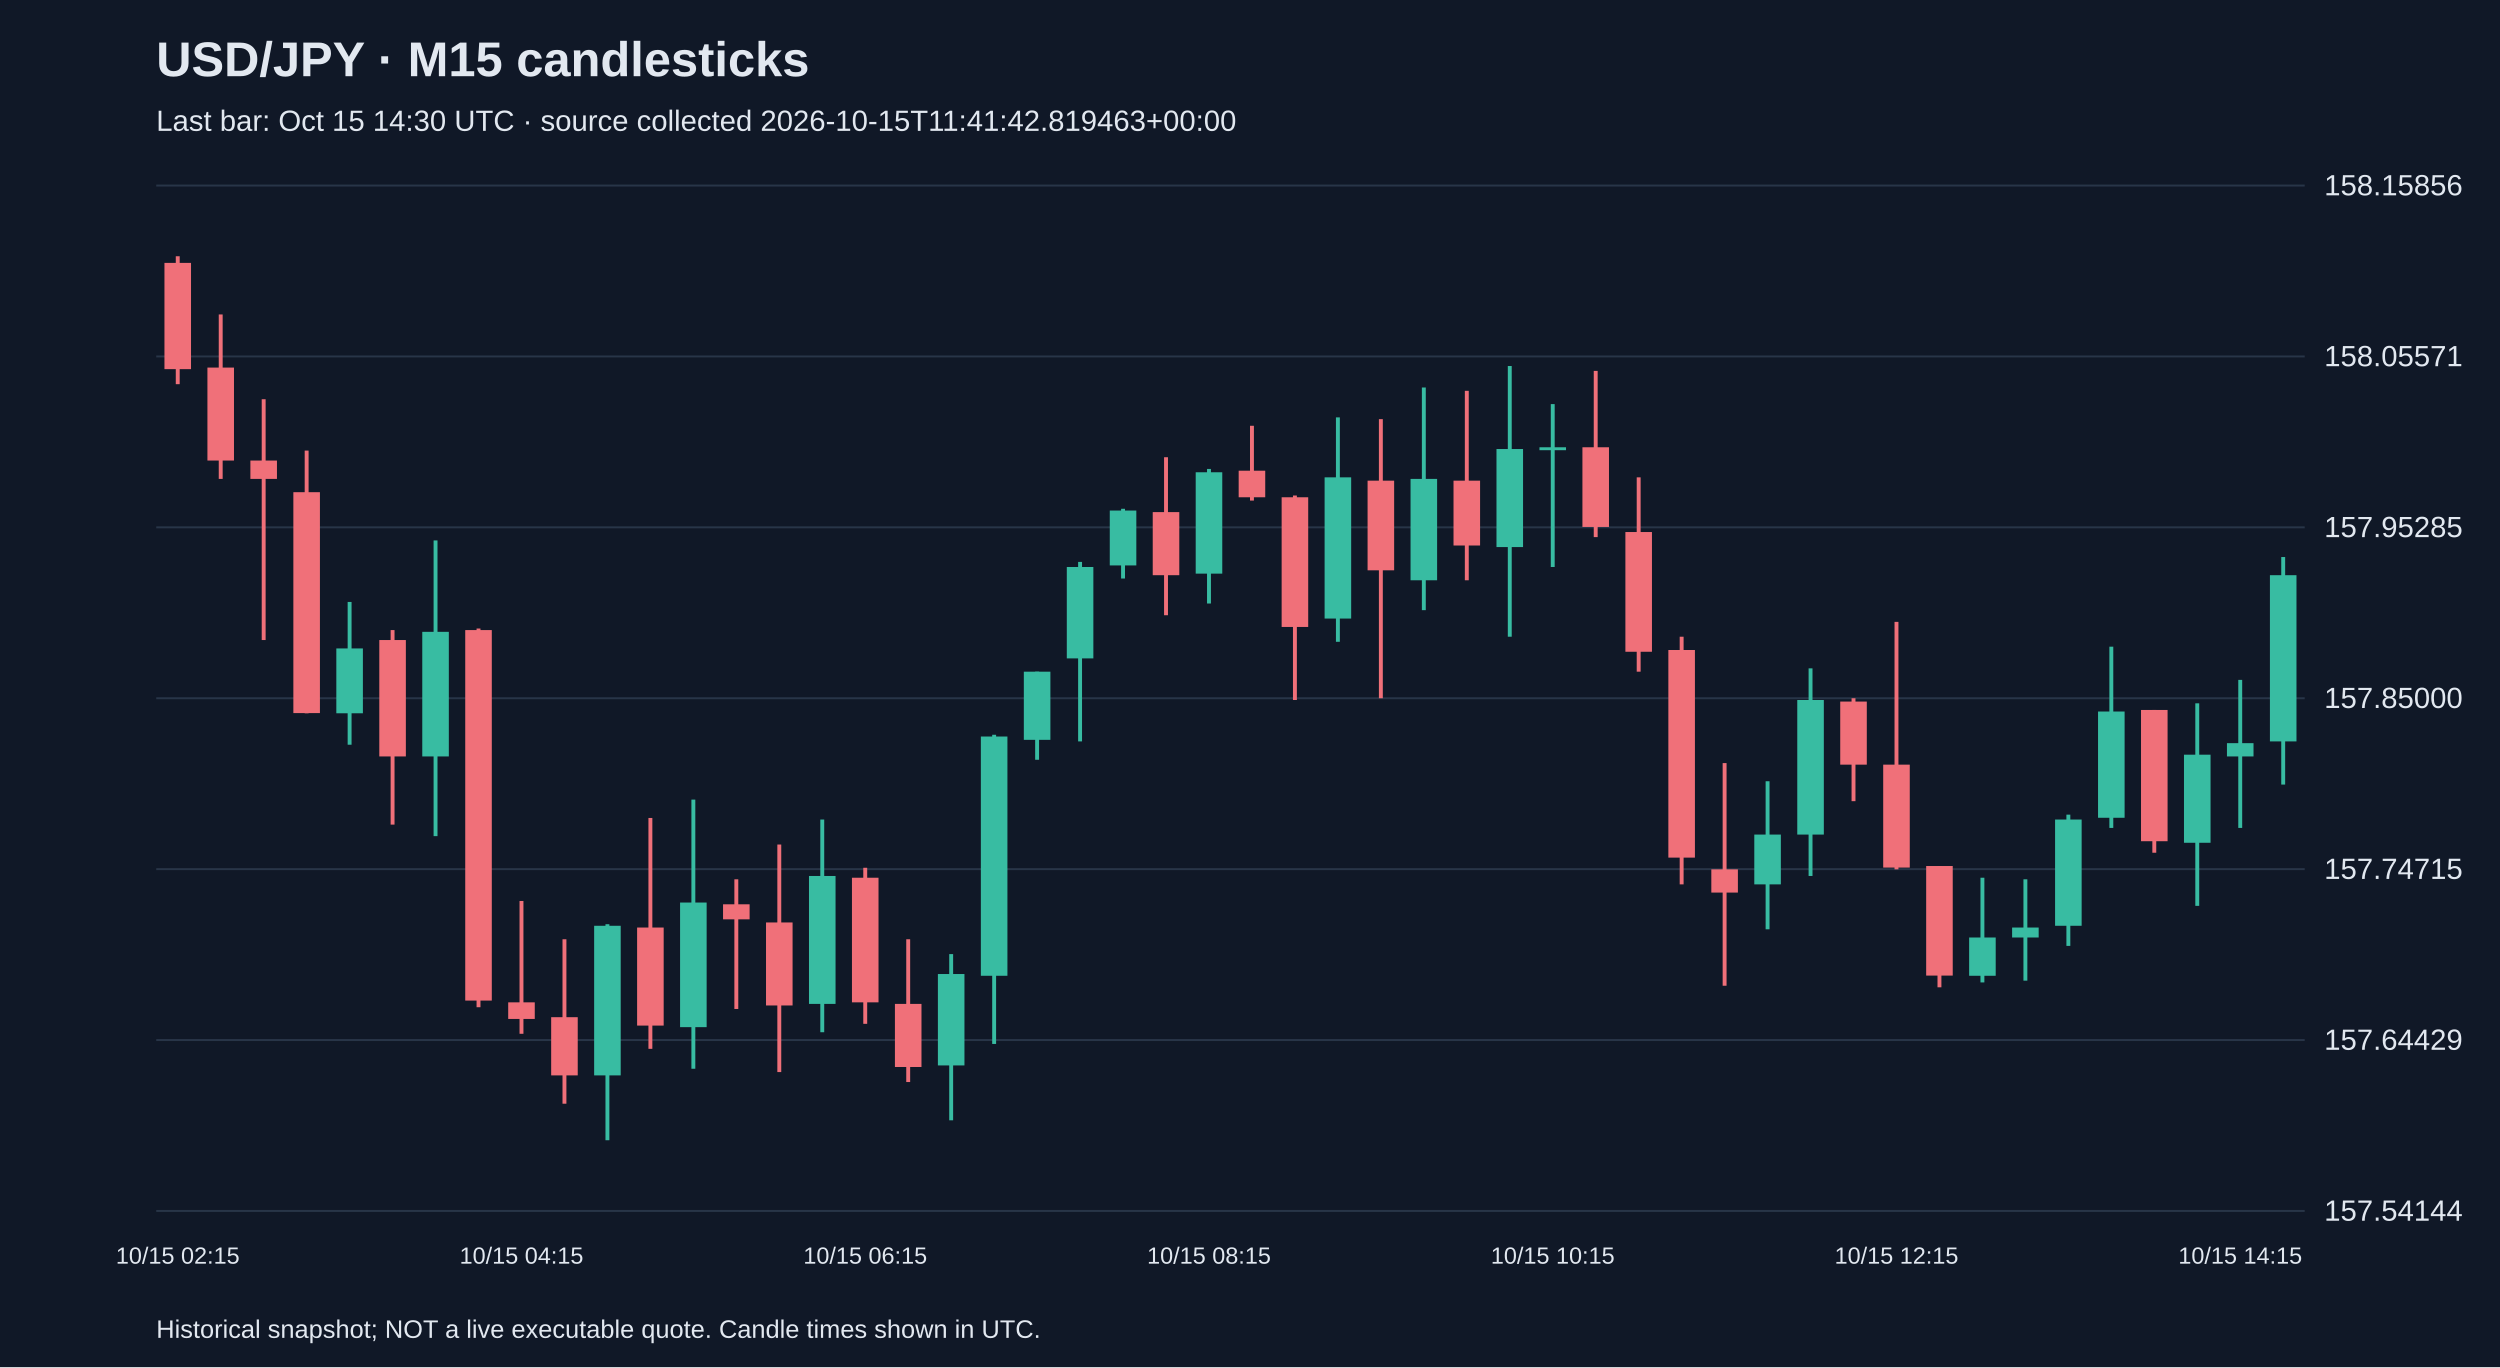
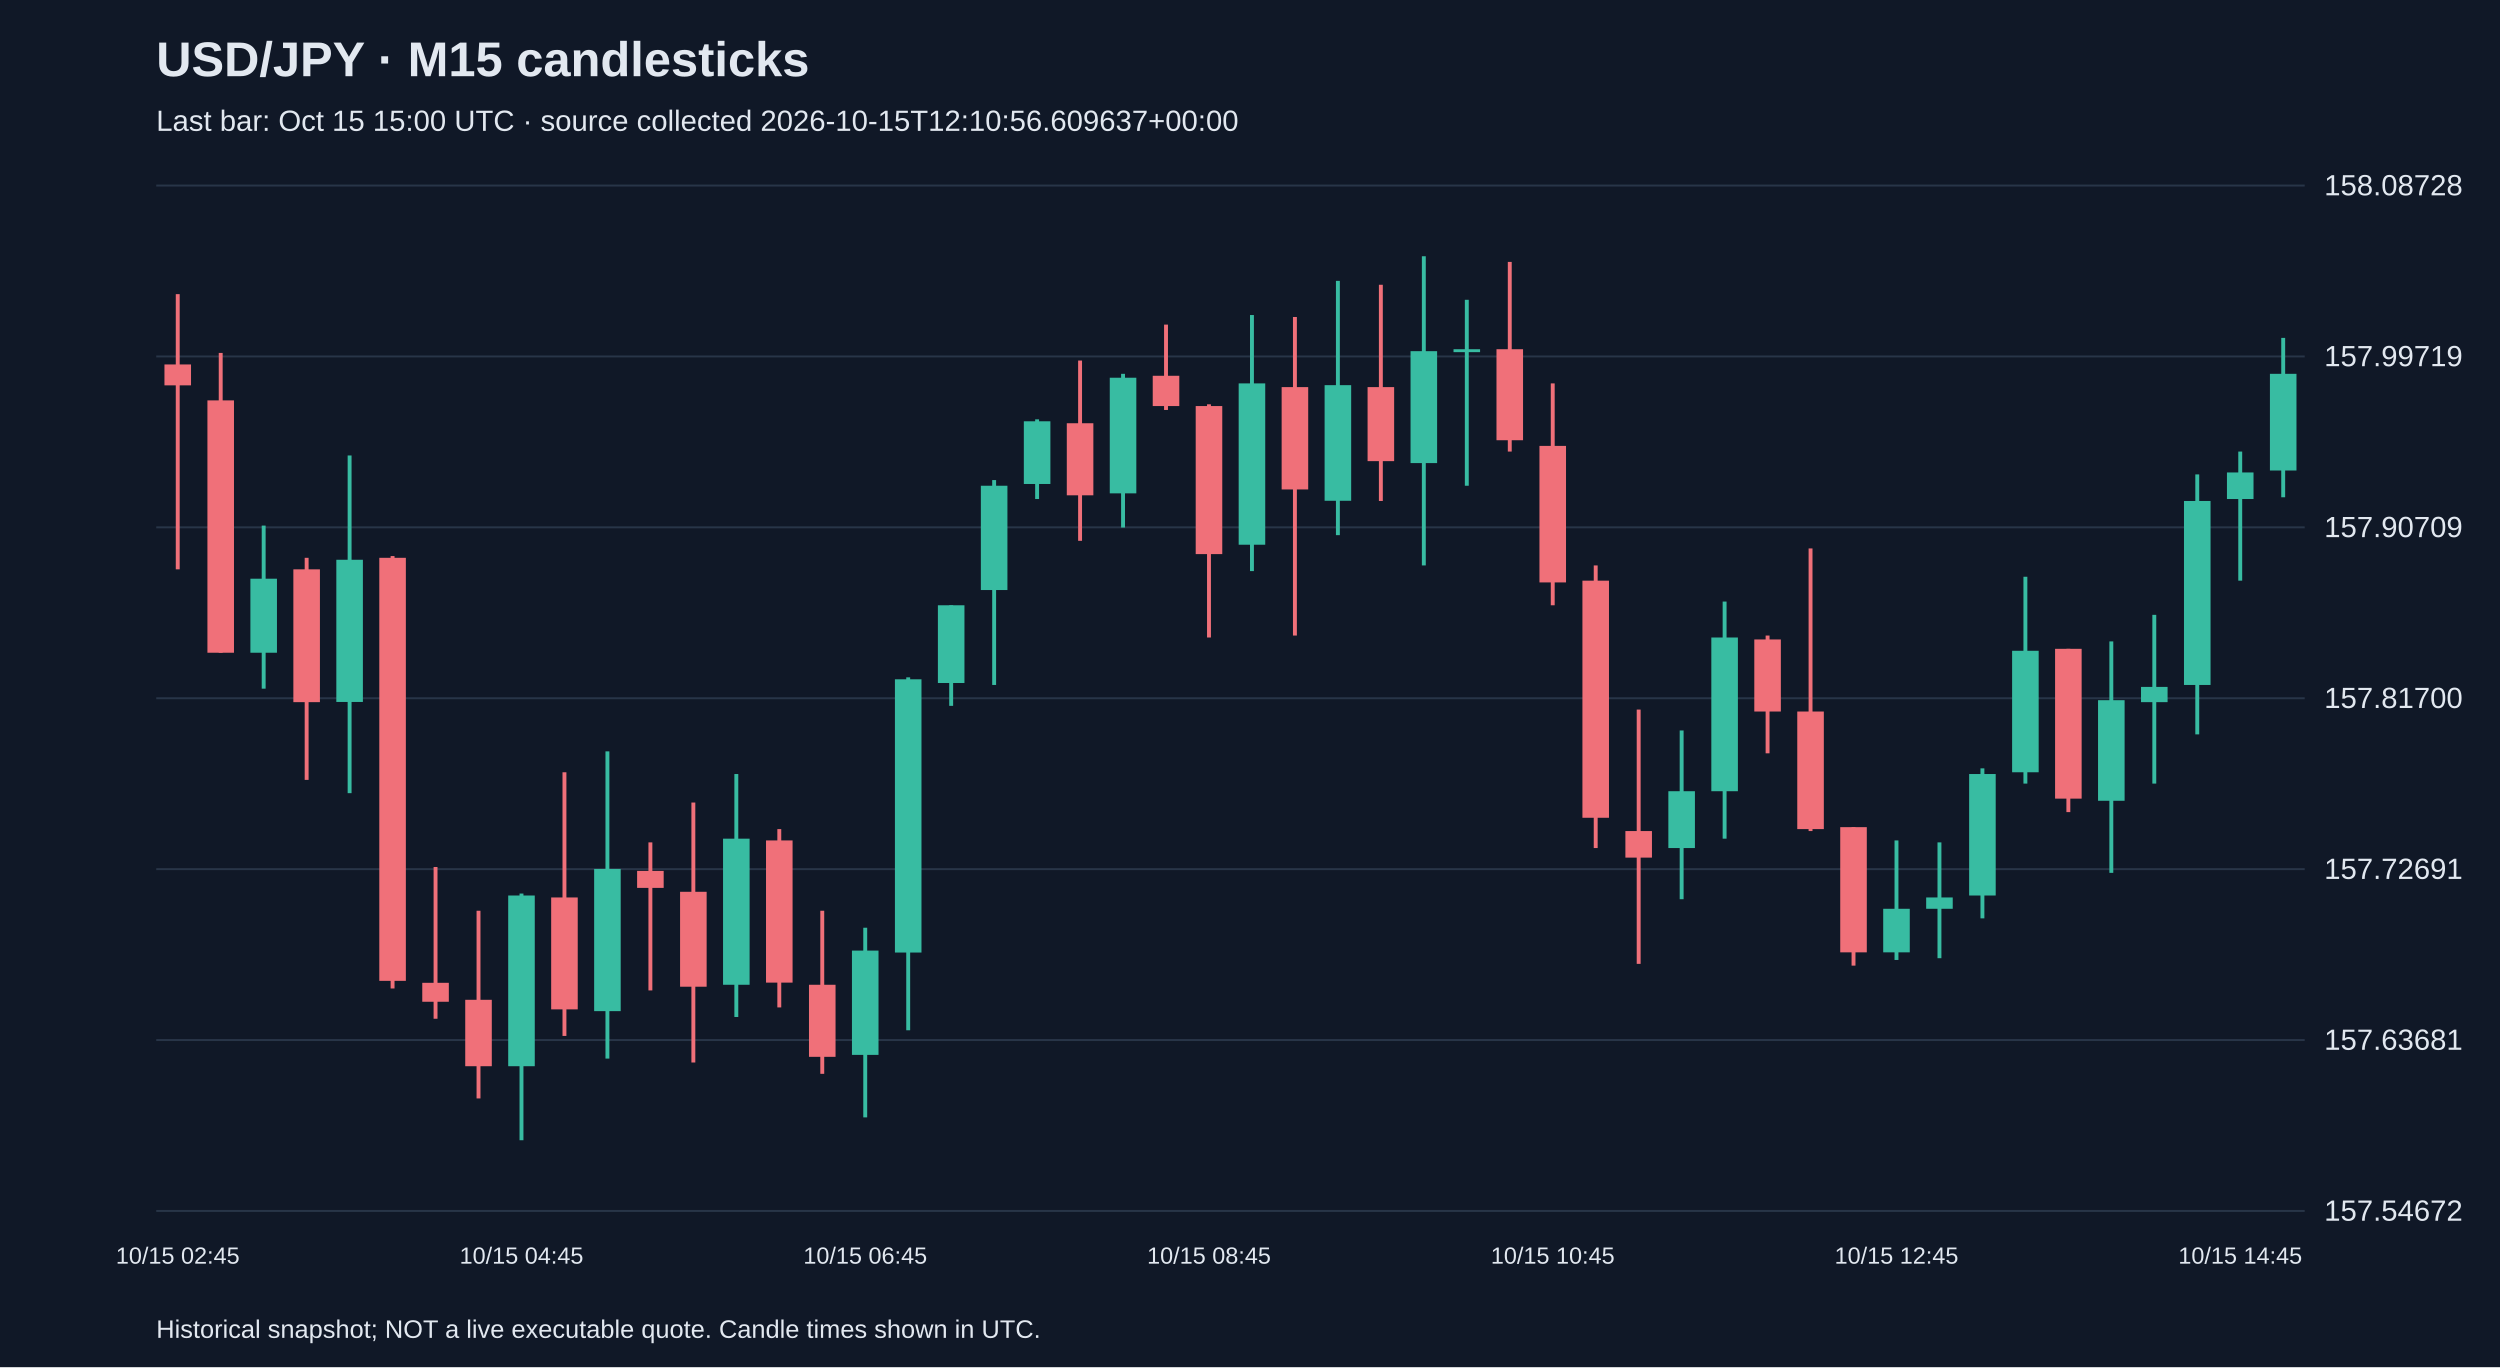
<svg xmlns="http://www.w3.org/2000/svg" viewBox="0 0 1280 700">
  <rect width="100%" height="100%" fill="#101827" />
  <style>text{font-family:Arial,sans-serif;fill:#e2e8f0}</style>
  <text x="80" y="39" font-size="25" font-weight="bold">USD/JPY · M15 candlesticks</text>
-   <text x="80" y="67" font-size="15" fill="#a6b1c5">Last bar: Oct 15 14:30 UTC · source collected 2026-10-15T11:41:42.819463+00:00</text>
+   <text x="80" y="67" font-size="15" fill="#a6b1c5">Last bar: Oct 15 15:00 UTC · source collected 2026-10-15T12:10:56.609637+00:00</text>
  <line x1="80" y1="620.0" x2="1180" y2="620.0" stroke="#283548" />
-   <text x="1190" y="625.0" font-size="15">157.54144</text>
+   <text x="1190" y="625.0" font-size="15">157.54672</text>
  <line x1="80" y1="532.5" x2="1180" y2="532.5" stroke="#283548" />
-   <text x="1190" y="537.5" font-size="15">157.64429</text>
+   <text x="1190" y="537.5" font-size="15">157.63681</text>
  <line x1="80" y1="445.0" x2="1180" y2="445.0" stroke="#283548" />
-   <text x="1190" y="450.0" font-size="15">157.74715</text>
+   <text x="1190" y="450.0" font-size="15">157.72691</text>
  <line x1="80" y1="357.5" x2="1180" y2="357.5" stroke="#283548" />
-   <text x="1190" y="362.5" font-size="15">157.85000</text>
+   <text x="1190" y="362.5" font-size="15">157.81700</text>
  <line x1="80" y1="270.0" x2="1180" y2="270.0" stroke="#283548" />
-   <text x="1190" y="275.0" font-size="15">157.95285</text>
+   <text x="1190" y="275.0" font-size="15">157.90709</text>
  <line x1="80" y1="182.5" x2="1180" y2="182.5" stroke="#283548" />
-   <text x="1190" y="187.5" font-size="15">158.05571</text>
+   <text x="1190" y="187.5" font-size="15">157.99719</text>
  <line x1="80" y1="95.0" x2="1180" y2="95.0" stroke="#283548" />
-   <text x="1190" y="100.0" font-size="15">158.15856</text>
-   <line x1="91.0" y1="131.2" x2="91.0" y2="196.7" stroke="#f07079" stroke-width="2" />
-   <rect x="84.2" y="134.6" width="13.6" height="54.4" fill="#f07079" />
-   <text x="91.0" y="647" text-anchor="middle" font-size="12">10/15 02:15</text>
-   <line x1="113.0" y1="161.0" x2="113.0" y2="245.2" stroke="#f07079" stroke-width="2" />
-   <rect x="106.2" y="188.2" width="13.6" height="47.6" fill="#f07079" />
-   <line x1="135.0" y1="204.4" x2="135.0" y2="327.7" stroke="#f07079" stroke-width="2" />
-   <rect x="128.2" y="235.8" width="13.6" height="9.4" fill="#f07079" />
-   <line x1="157.0" y1="230.7" x2="157.0" y2="365.2" stroke="#f07079" stroke-width="2" />
-   <rect x="150.2" y="252.0" width="13.6" height="113.1" fill="#f07079" />
-   <line x1="179.0" y1="308.2" x2="179.0" y2="381.3" stroke="#38bca2" stroke-width="2" />
-   <rect x="172.2" y="332.0" width="13.6" height="33.2" fill="#38bca2" />
-   <line x1="201.0" y1="322.6" x2="201.0" y2="422.2" stroke="#f07079" stroke-width="2" />
-   <rect x="194.2" y="327.7" width="13.6" height="59.6" fill="#f07079" />
-   <line x1="223.0" y1="276.7" x2="223.0" y2="428.1" stroke="#38bca2" stroke-width="2" />
-   <rect x="216.2" y="323.5" width="13.6" height="63.8" fill="#38bca2" />
-   <line x1="245.0" y1="321.8" x2="245.0" y2="515.7" stroke="#f07079" stroke-width="2" />
-   <rect x="238.2" y="322.6" width="13.6" height="189.7" fill="#f07079" />
-   <line x1="267.0" y1="461.3" x2="267.0" y2="529.3" stroke="#f07079" stroke-width="2" />
-   <rect x="260.2" y="513.2" width="13.6" height="8.5" fill="#f07079" />
-   <text x="267.0" y="647" text-anchor="middle" font-size="12">10/15 04:15</text>
-   <line x1="289.0" y1="480.9" x2="289.0" y2="565.1" stroke="#f07079" stroke-width="2" />
-   <rect x="282.2" y="520.8" width="13.6" height="29.8" fill="#f07079" />
-   <line x1="311.0" y1="473.2" x2="311.0" y2="583.8" stroke="#38bca2" stroke-width="2" />
-   <rect x="304.2" y="474.0" width="13.6" height="76.6" fill="#38bca2" />
-   <line x1="333.0" y1="418.8" x2="333.0" y2="537.0" stroke="#f07079" stroke-width="2" />
-   <rect x="326.2" y="474.9" width="13.6" height="50.2" fill="#f07079" />
-   <line x1="355.0" y1="409.4" x2="355.0" y2="547.2" stroke="#38bca2" stroke-width="2" />
-   <rect x="348.2" y="462.1" width="13.6" height="63.8" fill="#38bca2" />
-   <line x1="377.0" y1="450.2" x2="377.0" y2="516.6" stroke="#f07079" stroke-width="2" />
-   <rect x="370.2" y="463.0" width="13.6" height="7.7" fill="#f07079" />
-   <line x1="399.0" y1="432.4" x2="399.0" y2="548.9" stroke="#f07079" stroke-width="2" />
-   <rect x="392.2" y="472.3" width="13.6" height="42.5" fill="#f07079" />
-   <line x1="421.0" y1="419.6" x2="421.0" y2="528.5" stroke="#38bca2" stroke-width="2" />
-   <rect x="414.2" y="448.5" width="13.6" height="65.5" fill="#38bca2" />
-   <line x1="443.0" y1="444.3" x2="443.0" y2="524.2" stroke="#f07079" stroke-width="2" />
-   <rect x="436.2" y="449.4" width="13.6" height="63.8" fill="#f07079" />
-   <text x="443.0" y="647" text-anchor="middle" font-size="12">10/15 06:15</text>
-   <line x1="465.0" y1="480.9" x2="465.0" y2="554.0" stroke="#f07079" stroke-width="2" />
-   <rect x="458.2" y="514.0" width="13.6" height="32.3" fill="#f07079" />
-   <line x1="487.0" y1="488.5" x2="487.0" y2="573.6" stroke="#38bca2" stroke-width="2" />
-   <rect x="480.2" y="498.7" width="13.6" height="46.8" fill="#38bca2" />
-   <line x1="509.0" y1="376.2" x2="509.0" y2="534.5" stroke="#38bca2" stroke-width="2" />
-   <rect x="502.2" y="377.1" width="13.6" height="122.5" fill="#38bca2" />
-   <line x1="531.0" y1="343.9" x2="531.0" y2="389.0" stroke="#38bca2" stroke-width="2" />
-   <rect x="524.2" y="343.9" width="13.6" height="34.9" fill="#38bca2" />
-   <line x1="553.0" y1="287.7" x2="553.0" y2="379.6" stroke="#38bca2" stroke-width="2" />
-   <rect x="546.2" y="290.3" width="13.6" height="46.8" fill="#38bca2" />
-   <line x1="575.0" y1="260.5" x2="575.0" y2="296.2" stroke="#38bca2" stroke-width="2" />
-   <rect x="568.2" y="261.4" width="13.6" height="28.1" fill="#38bca2" />
-   <line x1="597.0" y1="234.1" x2="597.0" y2="315.0" stroke="#f07079" stroke-width="2" />
-   <rect x="590.2" y="262.2" width="13.6" height="32.3" fill="#f07079" />
-   <line x1="619.0" y1="240.1" x2="619.0" y2="309.0" stroke="#38bca2" stroke-width="2" />
-   <rect x="612.2" y="241.8" width="13.6" height="51.9" fill="#38bca2" />
-   <text x="619.0" y="647" text-anchor="middle" font-size="12">10/15 08:15</text>
-   <line x1="641.0" y1="218.0" x2="641.0" y2="256.3" stroke="#f07079" stroke-width="2" />
-   <rect x="634.2" y="241.0" width="13.6" height="13.6" fill="#f07079" />
-   <line x1="663.0" y1="253.7" x2="663.0" y2="358.4" stroke="#f07079" stroke-width="2" />
-   <rect x="656.2" y="254.6" width="13.6" height="66.4" fill="#f07079" />
-   <line x1="685.0" y1="213.7" x2="685.0" y2="328.6" stroke="#38bca2" stroke-width="2" />
-   <rect x="678.2" y="244.4" width="13.6" height="72.3" fill="#38bca2" />
-   <line x1="707.0" y1="214.6" x2="707.0" y2="357.5" stroke="#f07079" stroke-width="2" />
-   <rect x="700.2" y="246.1" width="13.6" height="45.9" fill="#f07079" />
-   <line x1="729.0" y1="198.4" x2="729.0" y2="312.4" stroke="#38bca2" stroke-width="2" />
-   <rect x="722.2" y="245.2" width="13.6" height="51.9" fill="#38bca2" />
-   <line x1="751.0" y1="200.1" x2="751.0" y2="297.1" stroke="#f07079" stroke-width="2" />
-   <rect x="744.2" y="246.1" width="13.6" height="33.2" fill="#f07079" />
-   <line x1="773.0" y1="187.4" x2="773.0" y2="326.0" stroke="#38bca2" stroke-width="2" />
-   <rect x="766.2" y="229.9" width="13.6" height="50.2" fill="#38bca2" />
-   <line x1="795.0" y1="206.9" x2="795.0" y2="290.3" stroke="#38bca2" stroke-width="2" />
-   <rect x="788.2" y="229.0" width="13.6" height="1.5" fill="#38bca2" />
-   <text x="795.0" y="647" text-anchor="middle" font-size="12">10/15 10:15</text>
-   <line x1="817.0" y1="189.9" x2="817.0" y2="275.0" stroke="#f07079" stroke-width="2" />
-   <rect x="810.2" y="229.0" width="13.6" height="40.8" fill="#f07079" />
-   <line x1="839.0" y1="244.4" x2="839.0" y2="343.9" stroke="#f07079" stroke-width="2" />
-   <rect x="832.2" y="272.4" width="13.6" height="61.3" fill="#f07079" />
-   <line x1="861.0" y1="326.0" x2="861.0" y2="452.8" stroke="#f07079" stroke-width="2" />
-   <rect x="854.2" y="332.8" width="13.6" height="106.3" fill="#f07079" />
-   <line x1="883.0" y1="390.7" x2="883.0" y2="504.7" stroke="#f07079" stroke-width="2" />
-   <rect x="876.2" y="445.1" width="13.6" height="11.9" fill="#f07079" />
-   <line x1="905.0" y1="400.0" x2="905.0" y2="475.8" stroke="#38bca2" stroke-width="2" />
-   <rect x="898.2" y="427.3" width="13.6" height="25.5" fill="#38bca2" />
-   <line x1="927.0" y1="342.2" x2="927.0" y2="448.5" stroke="#38bca2" stroke-width="2" />
-   <rect x="920.2" y="358.4" width="13.6" height="68.9" fill="#38bca2" />
-   <line x1="949.0" y1="357.5" x2="949.0" y2="410.2" stroke="#f07079" stroke-width="2" />
-   <rect x="942.2" y="359.2" width="13.6" height="32.3" fill="#f07079" />
-   <line x1="971.0" y1="318.4" x2="971.0" y2="445.1" stroke="#f07079" stroke-width="2" />
-   <rect x="964.2" y="391.5" width="13.6" height="52.7" fill="#f07079" />
-   <text x="971.0" y="647" text-anchor="middle" font-size="12">10/15 12:15</text>
-   <line x1="993.0" y1="443.4" x2="993.0" y2="505.5" stroke="#f07079" stroke-width="2" />
-   <rect x="986.2" y="443.4" width="13.6" height="56.1" fill="#f07079" />
-   <line x1="1015.0" y1="449.4" x2="1015.0" y2="503.0" stroke="#38bca2" stroke-width="2" />
-   <rect x="1008.2" y="480.0" width="13.6" height="19.6" fill="#38bca2" />
-   <line x1="1037.0" y1="450.2" x2="1037.0" y2="502.1" stroke="#38bca2" stroke-width="2" />
-   <rect x="1030.2" y="474.9" width="13.6" height="5.1" fill="#38bca2" />
-   <line x1="1059.0" y1="417.1" x2="1059.0" y2="484.3" stroke="#38bca2" stroke-width="2" />
-   <rect x="1052.2" y="419.6" width="13.6" height="54.4" fill="#38bca2" />
-   <line x1="1081.0" y1="331.1" x2="1081.0" y2="423.9" stroke="#38bca2" stroke-width="2" />
-   <rect x="1074.2" y="364.3" width="13.6" height="54.4" fill="#38bca2" />
-   <line x1="1103.0" y1="363.5" x2="1103.0" y2="436.6" stroke="#f07079" stroke-width="2" />
-   <rect x="1096.2" y="363.5" width="13.6" height="67.2" fill="#f07079" />
-   <line x1="1125.0" y1="360.1" x2="1125.0" y2="463.8" stroke="#38bca2" stroke-width="2" />
-   <rect x="1118.2" y="386.4" width="13.6" height="45.1" fill="#38bca2" />
-   <line x1="1147.0" y1="348.1" x2="1147.0" y2="423.9" stroke="#38bca2" stroke-width="2" />
-   <rect x="1140.2" y="380.5" width="13.6" height="6.8" fill="#38bca2" />
-   <text x="1147.0" y="647" text-anchor="middle" font-size="12">10/15 14:15</text>
-   <line x1="1169.0" y1="285.2" x2="1169.0" y2="401.7" stroke="#38bca2" stroke-width="2" />
-   <rect x="1162.2" y="294.5" width="13.6" height="85.1" fill="#38bca2" />
+   <text x="1190" y="100.0" font-size="15">158.08728</text>
+   <line x1="91.0" y1="150.6" x2="91.0" y2="291.5" stroke="#f07079" stroke-width="2" />
+   <rect x="84.2" y="186.6" width="13.6" height="10.7" fill="#f07079" />
+   <text x="91.0" y="647" text-anchor="middle" font-size="12">10/15 02:45</text>
+   <line x1="113.0" y1="180.7" x2="113.0" y2="334.2" stroke="#f07079" stroke-width="2" />
+   <rect x="106.2" y="205.0" width="13.6" height="129.2" fill="#f07079" />
+   <line x1="135.0" y1="269.1" x2="135.0" y2="352.6" stroke="#38bca2" stroke-width="2" />
+   <rect x="128.2" y="296.3" width="13.6" height="37.9" fill="#38bca2" />
+   <line x1="157.0" y1="285.6" x2="157.0" y2="399.3" stroke="#f07079" stroke-width="2" />
+   <rect x="150.2" y="291.5" width="13.6" height="68.0" fill="#f07079" />
+   <line x1="179.0" y1="233.2" x2="179.0" y2="406.1" stroke="#38bca2" stroke-width="2" />
+   <rect x="172.2" y="286.6" width="13.6" height="72.8" fill="#38bca2" />
+   <line x1="201.0" y1="284.7" x2="201.0" y2="506.1" stroke="#f07079" stroke-width="2" />
+   <rect x="194.2" y="285.6" width="13.6" height="216.6" fill="#f07079" />
+   <line x1="223.0" y1="443.9" x2="223.0" y2="521.6" stroke="#f07079" stroke-width="2" />
+   <rect x="216.2" y="503.2" width="13.6" height="9.7" fill="#f07079" />
+   <line x1="245.0" y1="466.3" x2="245.0" y2="562.4" stroke="#f07079" stroke-width="2" />
+   <rect x="238.2" y="511.9" width="13.6" height="34.0" fill="#f07079" />
+   <line x1="267.0" y1="457.5" x2="267.0" y2="583.8" stroke="#38bca2" stroke-width="2" />
+   <rect x="260.2" y="458.5" width="13.6" height="87.4" fill="#38bca2" />
+   <text x="267.0" y="647" text-anchor="middle" font-size="12">10/15 04:45</text>
+   <line x1="289.0" y1="395.4" x2="289.0" y2="530.4" stroke="#f07079" stroke-width="2" />
+   <rect x="282.2" y="459.5" width="13.6" height="57.3" fill="#f07079" />
+   <line x1="311.0" y1="384.7" x2="311.0" y2="542.0" stroke="#38bca2" stroke-width="2" />
+   <rect x="304.2" y="444.9" width="13.6" height="72.8" fill="#38bca2" />
+   <line x1="333.0" y1="431.3" x2="333.0" y2="507.1" stroke="#f07079" stroke-width="2" />
+   <rect x="326.2" y="445.9" width="13.6" height="8.7" fill="#f07079" />
+   <line x1="355.0" y1="410.9" x2="355.0" y2="544.0" stroke="#f07079" stroke-width="2" />
+   <rect x="348.2" y="456.6" width="13.6" height="48.6" fill="#f07079" />
+   <line x1="377.0" y1="396.3" x2="377.0" y2="520.7" stroke="#38bca2" stroke-width="2" />
+   <rect x="370.2" y="429.4" width="13.6" height="74.8" fill="#38bca2" />
+   <line x1="399.0" y1="424.5" x2="399.0" y2="515.8" stroke="#f07079" stroke-width="2" />
+   <rect x="392.2" y="430.3" width="13.6" height="72.8" fill="#f07079" />
+   <line x1="421.0" y1="466.3" x2="421.0" y2="549.8" stroke="#f07079" stroke-width="2" />
+   <rect x="414.2" y="504.2" width="13.6" height="36.9" fill="#f07079" />
+   <line x1="443.0" y1="475.0" x2="443.0" y2="572.1" stroke="#38bca2" stroke-width="2" />
+   <rect x="436.2" y="486.7" width="13.6" height="53.4" fill="#38bca2" />
+   <text x="443.0" y="647" text-anchor="middle" font-size="12">10/15 06:45</text>
+   <line x1="465.0" y1="346.8" x2="465.0" y2="527.5" stroke="#38bca2" stroke-width="2" />
+   <rect x="458.2" y="347.8" width="13.6" height="139.9" fill="#38bca2" />
+   <line x1="487.0" y1="309.9" x2="487.0" y2="361.4" stroke="#38bca2" stroke-width="2" />
+   <rect x="480.2" y="309.9" width="13.6" height="39.8" fill="#38bca2" />
+   <line x1="509.0" y1="245.8" x2="509.0" y2="350.7" stroke="#38bca2" stroke-width="2" />
+   <rect x="502.2" y="248.7" width="13.6" height="53.4" fill="#38bca2" />
+   <line x1="531.0" y1="214.7" x2="531.0" y2="255.5" stroke="#38bca2" stroke-width="2" />
+   <rect x="524.2" y="215.7" width="13.6" height="32.1" fill="#38bca2" />
+   <line x1="553.0" y1="184.6" x2="553.0" y2="276.9" stroke="#f07079" stroke-width="2" />
+   <rect x="546.2" y="216.7" width="13.6" height="36.9" fill="#f07079" />
+   <line x1="575.0" y1="191.4" x2="575.0" y2="270.1" stroke="#38bca2" stroke-width="2" />
+   <rect x="568.2" y="193.4" width="13.6" height="59.2" fill="#38bca2" />
+   <line x1="597.0" y1="166.2" x2="597.0" y2="209.9" stroke="#f07079" stroke-width="2" />
+   <rect x="590.2" y="192.4" width="13.6" height="15.5" fill="#f07079" />
+   <line x1="619.0" y1="207.0" x2="619.0" y2="326.4" stroke="#f07079" stroke-width="2" />
+   <rect x="612.2" y="207.9" width="13.6" height="75.8" fill="#f07079" />
+   <text x="619.0" y="647" text-anchor="middle" font-size="12">10/15 08:45</text>
+   <line x1="641.0" y1="161.3" x2="641.0" y2="292.4" stroke="#38bca2" stroke-width="2" />
+   <rect x="634.2" y="196.3" width="13.6" height="82.6" fill="#38bca2" />
+   <line x1="663.0" y1="162.3" x2="663.0" y2="325.4" stroke="#f07079" stroke-width="2" />
+   <rect x="656.2" y="198.2" width="13.6" height="52.4" fill="#f07079" />
+   <line x1="685.0" y1="143.8" x2="685.0" y2="274.0" stroke="#38bca2" stroke-width="2" />
+   <rect x="678.2" y="197.2" width="13.6" height="59.2" fill="#38bca2" />
+   <line x1="707.0" y1="145.8" x2="707.0" y2="256.5" stroke="#f07079" stroke-width="2" />
+   <rect x="700.2" y="198.2" width="13.6" height="37.9" fill="#f07079" />
+   <line x1="729.0" y1="131.2" x2="729.0" y2="289.5" stroke="#38bca2" stroke-width="2" />
+   <rect x="722.2" y="179.8" width="13.6" height="57.3" fill="#38bca2" />
+   <line x1="751.0" y1="153.5" x2="751.0" y2="248.7" stroke="#38bca2" stroke-width="2" />
+   <rect x="744.2" y="178.8" width="13.6" height="1.5" fill="#38bca2" />
+   <line x1="773.0" y1="134.1" x2="773.0" y2="231.2" stroke="#f07079" stroke-width="2" />
+   <rect x="766.2" y="178.8" width="13.6" height="46.6" fill="#f07079" />
+   <line x1="795.0" y1="196.3" x2="795.0" y2="309.9" stroke="#f07079" stroke-width="2" />
+   <rect x="788.2" y="228.3" width="13.6" height="69.9" fill="#f07079" />
+   <text x="795.0" y="647" text-anchor="middle" font-size="12">10/15 10:45</text>
+   <line x1="817.0" y1="289.5" x2="817.0" y2="434.2" stroke="#f07079" stroke-width="2" />
+   <rect x="810.2" y="297.3" width="13.6" height="121.4" fill="#f07079" />
+   <line x1="839.0" y1="363.3" x2="839.0" y2="493.5" stroke="#f07079" stroke-width="2" />
+   <rect x="832.2" y="425.5" width="13.6" height="13.6" fill="#f07079" />
+   <line x1="861.0" y1="374.0" x2="861.0" y2="460.4" stroke="#38bca2" stroke-width="2" />
+   <rect x="854.2" y="405.1" width="13.6" height="29.1" fill="#38bca2" />
+   <line x1="883.0" y1="308.0" x2="883.0" y2="429.4" stroke="#38bca2" stroke-width="2" />
+   <rect x="876.2" y="326.4" width="13.6" height="78.7" fill="#38bca2" />
+   <line x1="905.0" y1="325.4" x2="905.0" y2="385.7" stroke="#f07079" stroke-width="2" />
+   <rect x="898.2" y="327.4" width="13.6" height="36.9" fill="#f07079" />
+   <line x1="927.0" y1="280.8" x2="927.0" y2="425.5" stroke="#f07079" stroke-width="2" />
+   <rect x="920.2" y="364.3" width="13.6" height="60.2" fill="#f07079" />
+   <line x1="949.0" y1="423.5" x2="949.0" y2="494.4" stroke="#f07079" stroke-width="2" />
+   <rect x="942.2" y="423.5" width="13.6" height="64.1" fill="#f07079" />
+   <line x1="971.0" y1="430.3" x2="971.0" y2="491.5" stroke="#38bca2" stroke-width="2" />
+   <rect x="964.2" y="465.3" width="13.6" height="22.3" fill="#38bca2" />
+   <text x="971.0" y="647" text-anchor="middle" font-size="12">10/15 12:45</text>
+   <line x1="993.0" y1="431.3" x2="993.0" y2="490.6" stroke="#38bca2" stroke-width="2" />
+   <rect x="986.2" y="459.5" width="13.6" height="5.8" fill="#38bca2" />
+   <line x1="1015.0" y1="393.4" x2="1015.0" y2="470.2" stroke="#38bca2" stroke-width="2" />
+   <rect x="1008.2" y="396.3" width="13.6" height="62.2" fill="#38bca2" />
+   <line x1="1037.0" y1="295.3" x2="1037.0" y2="401.2" stroke="#38bca2" stroke-width="2" />
+   <rect x="1030.2" y="333.2" width="13.6" height="62.2" fill="#38bca2" />
+   <line x1="1059.0" y1="332.2" x2="1059.0" y2="415.8" stroke="#f07079" stroke-width="2" />
+   <rect x="1052.2" y="332.2" width="13.6" height="76.7" fill="#f07079" />
+   <line x1="1081.0" y1="328.4" x2="1081.0" y2="446.9" stroke="#38bca2" stroke-width="2" />
+   <rect x="1074.2" y="358.5" width="13.6" height="51.5" fill="#38bca2" />
+   <line x1="1103.0" y1="314.8" x2="1103.0" y2="401.2" stroke="#38bca2" stroke-width="2" />
+   <rect x="1096.2" y="351.7" width="13.6" height="7.8" fill="#38bca2" />
+   <line x1="1125.0" y1="242.9" x2="1125.0" y2="376.0" stroke="#38bca2" stroke-width="2" />
+   <rect x="1118.2" y="256.5" width="13.6" height="94.2" fill="#38bca2" />
+   <line x1="1147.0" y1="231.2" x2="1147.0" y2="297.3" stroke="#38bca2" stroke-width="2" />
+   <rect x="1140.2" y="241.9" width="13.6" height="13.6" fill="#38bca2" />
+   <text x="1147.0" y="647" text-anchor="middle" font-size="12">10/15 14:45</text>
+   <line x1="1169.0" y1="173.0" x2="1169.0" y2="254.6" stroke="#38bca2" stroke-width="2" />
+   <rect x="1162.2" y="191.4" width="13.6" height="49.5" fill="#38bca2" />
  <text x="80" y="685" font-size="13">Historical snapshot; NOT a live executable quote. Candle times shown in UTC.</text>
</svg>
